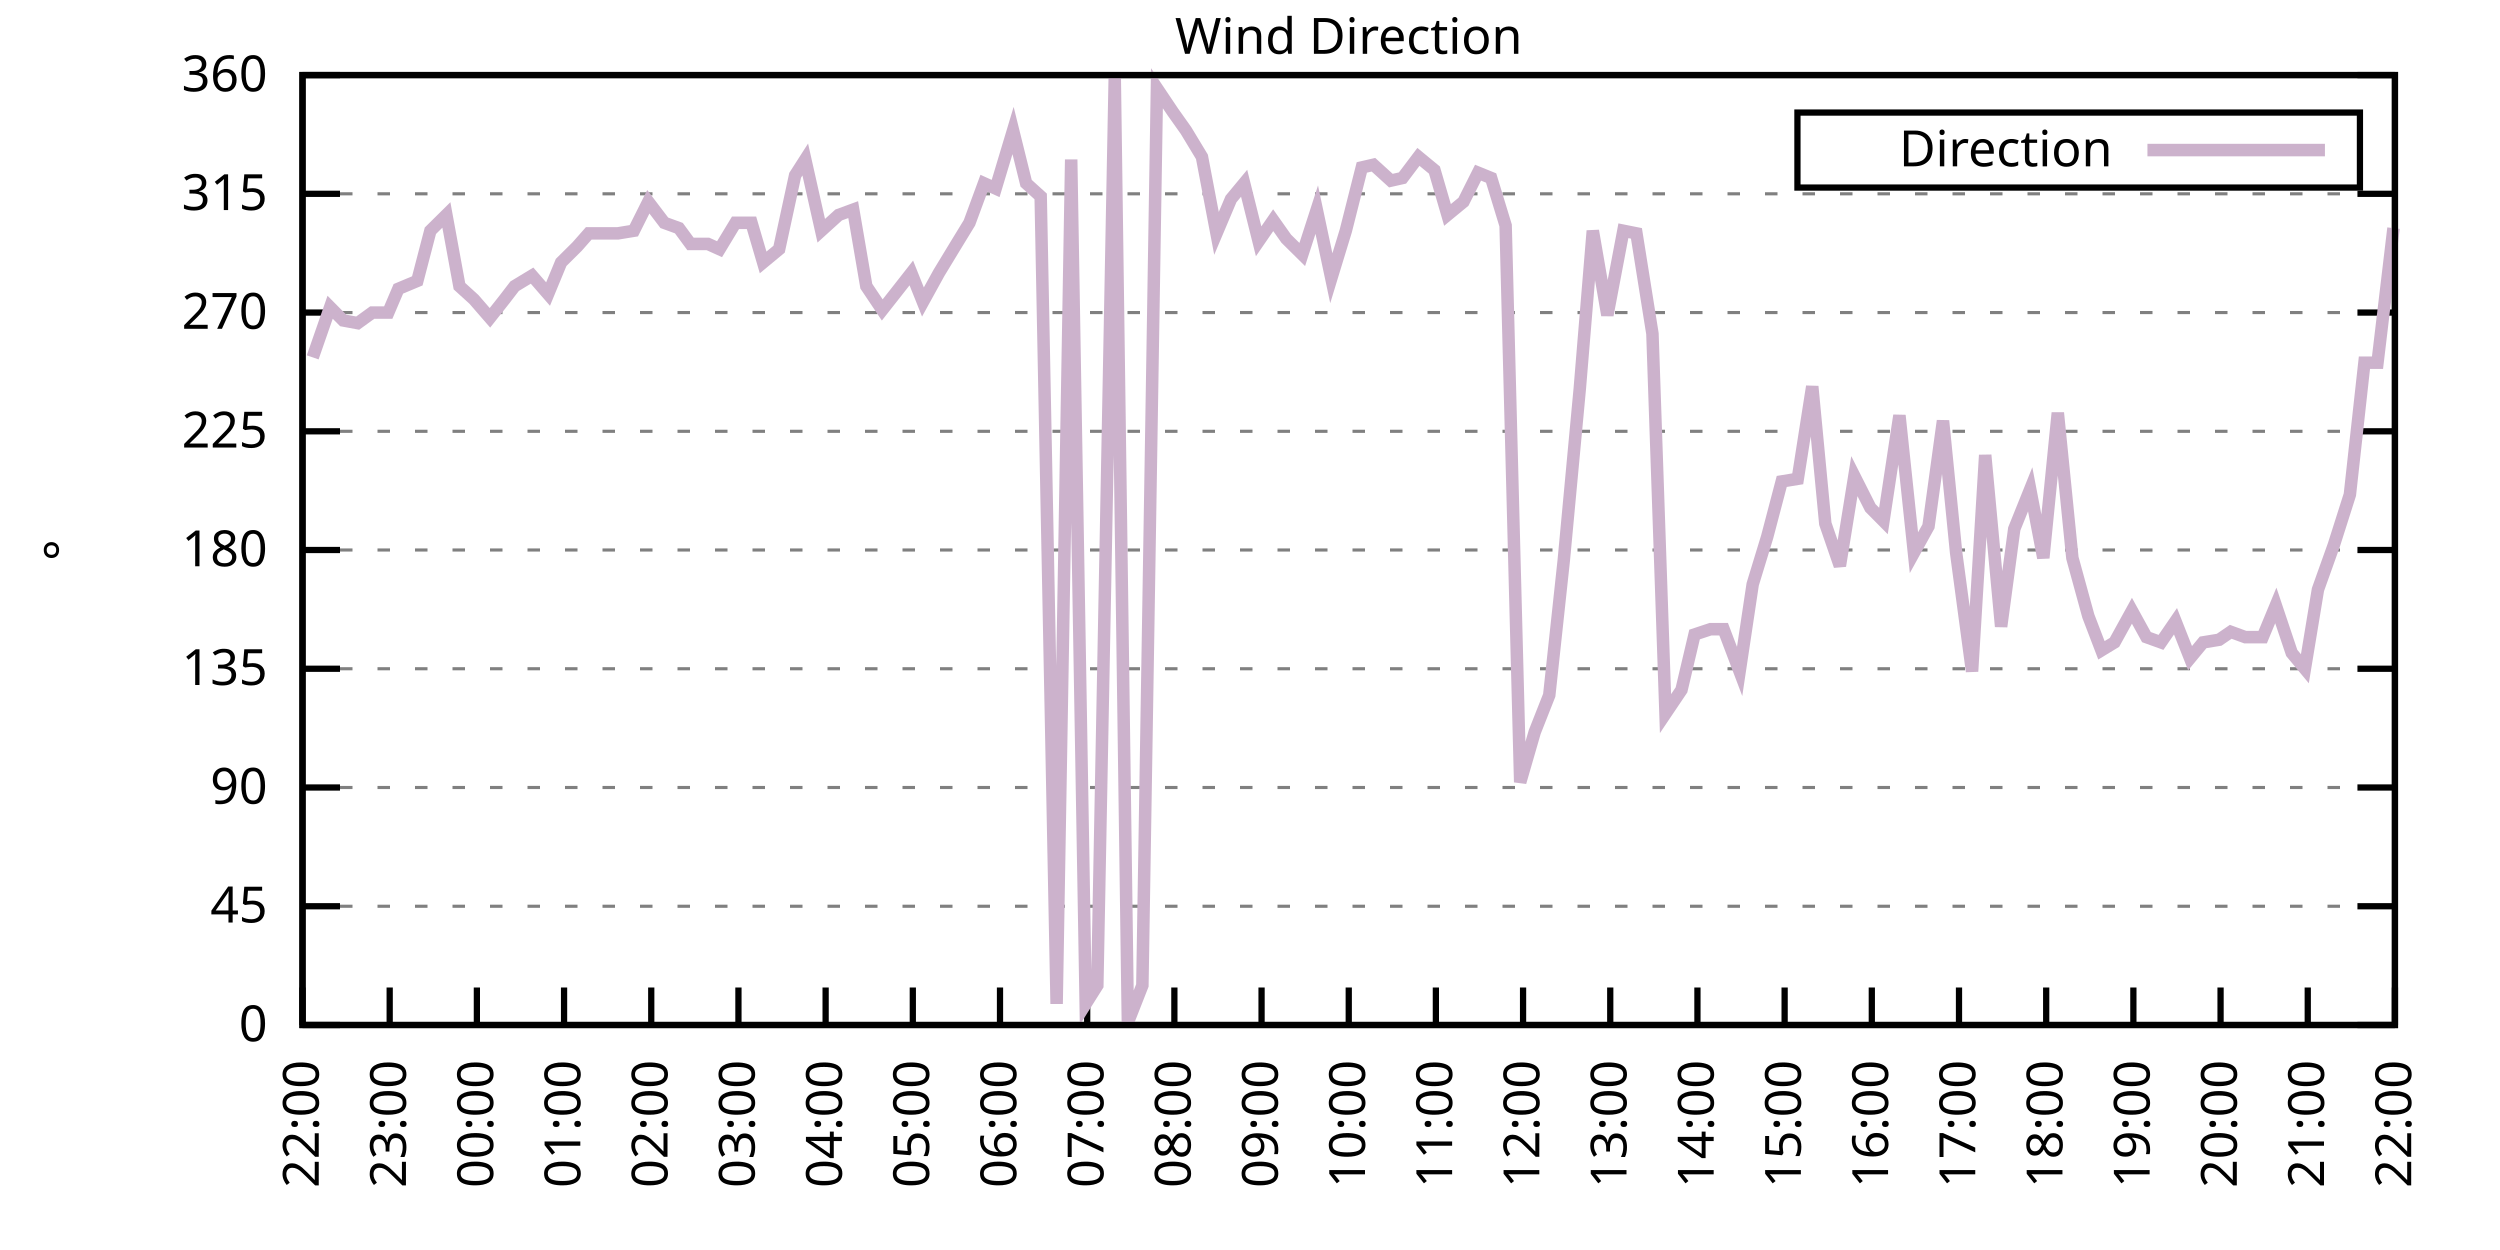
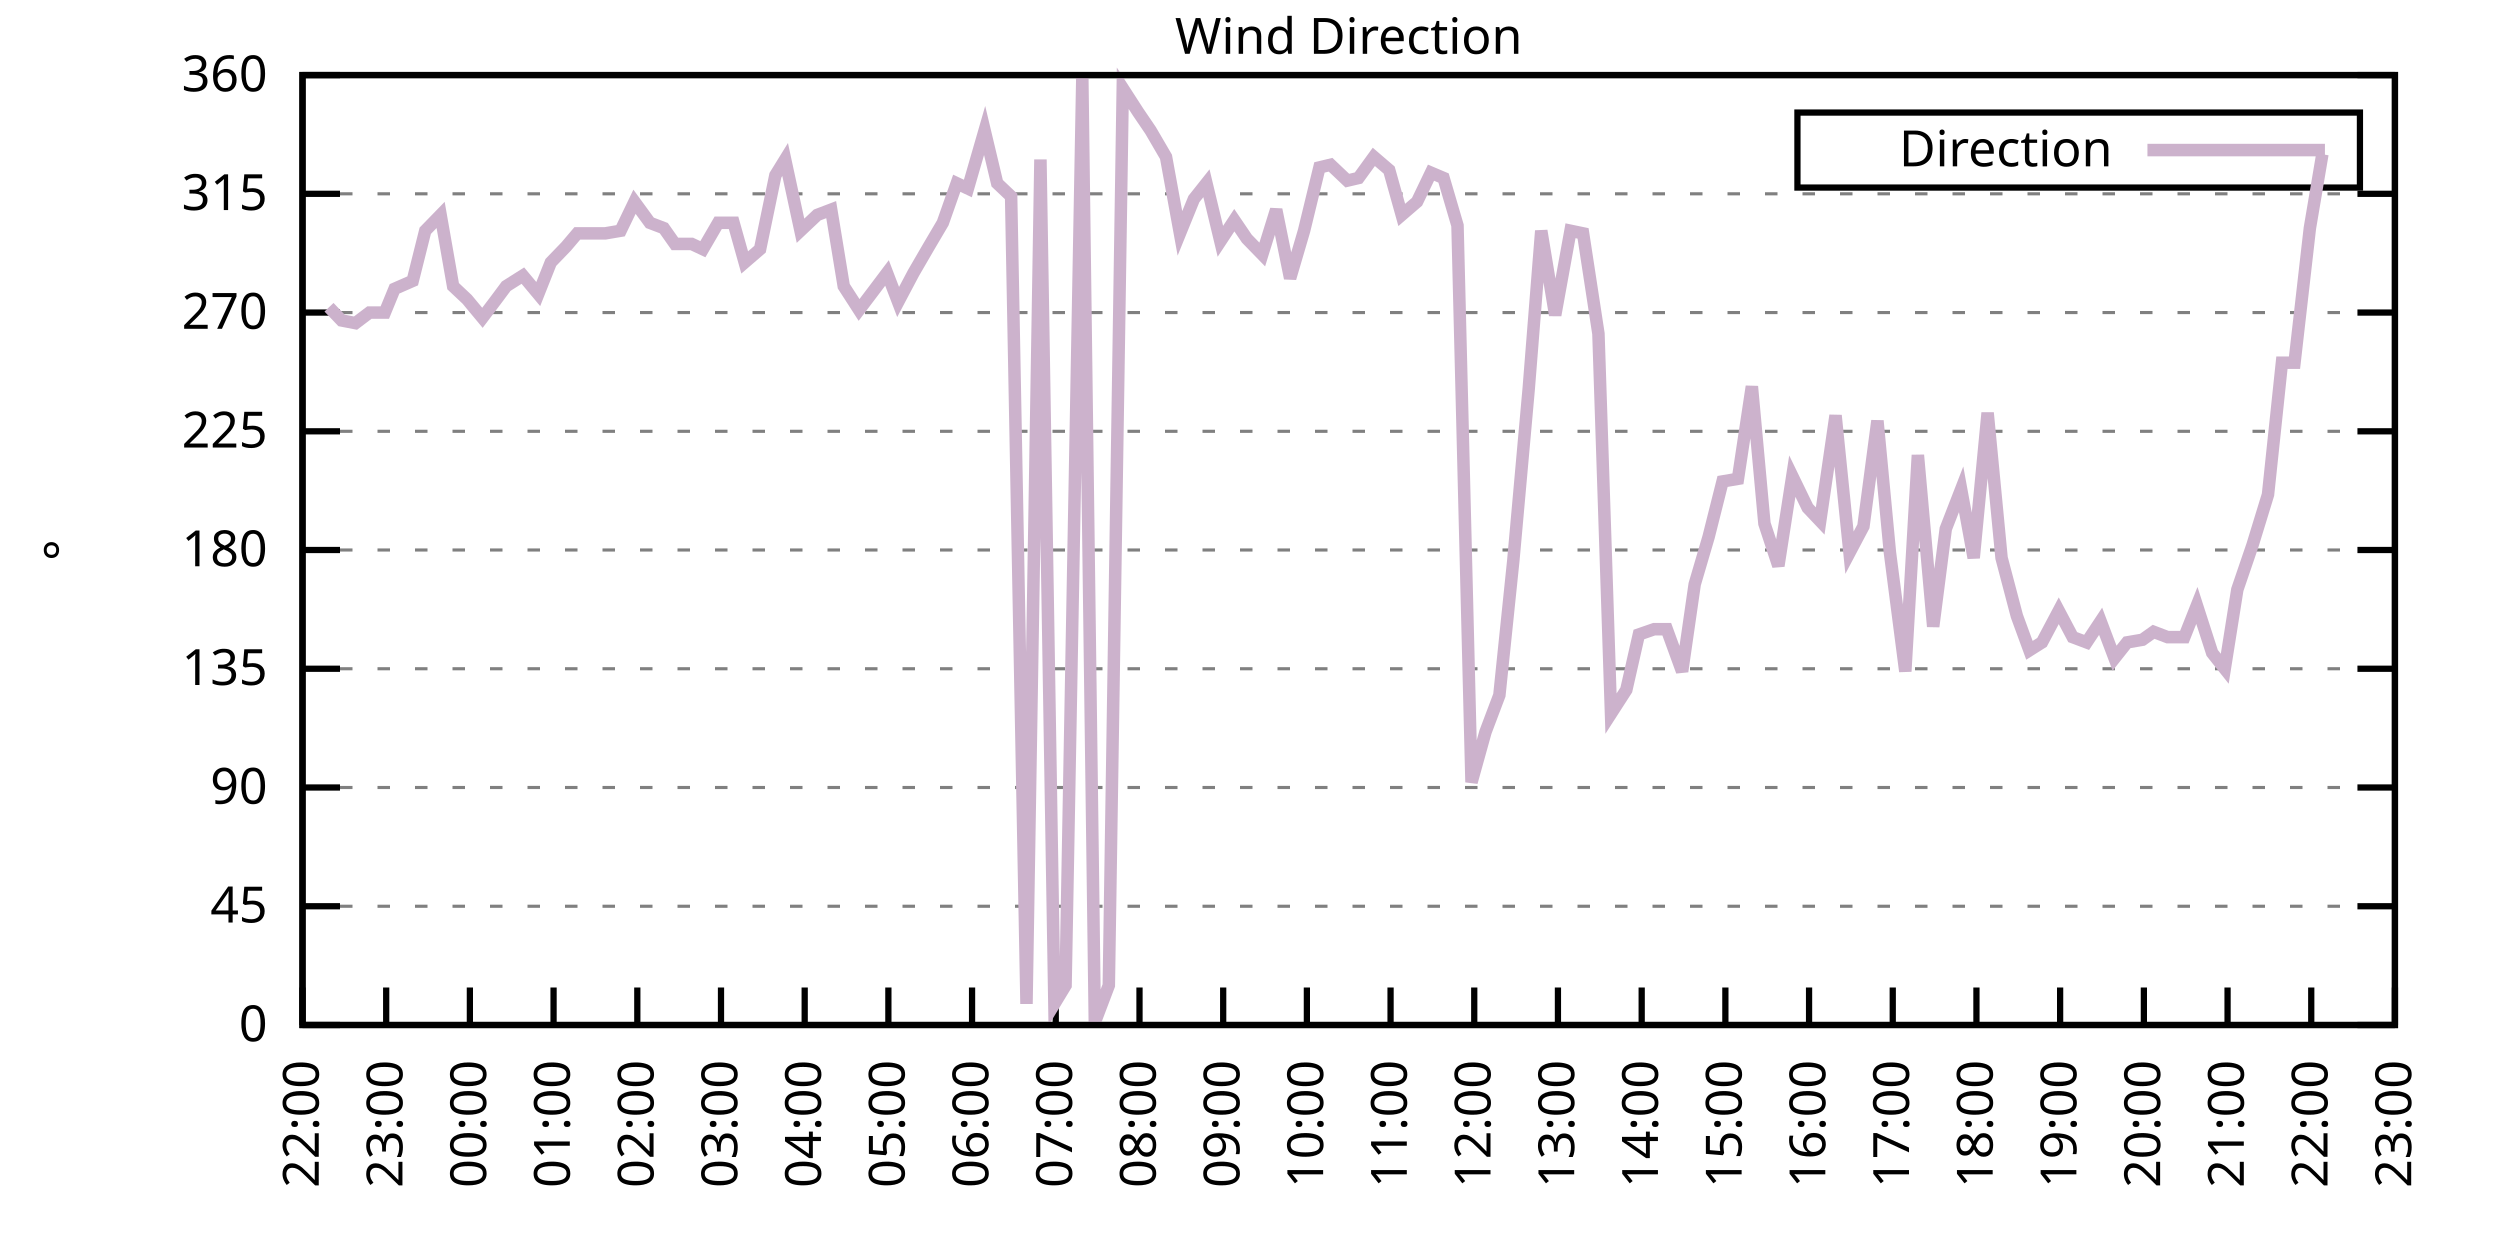
<svg xmlns="http://www.w3.org/2000/svg" xmlns:xlink="http://www.w3.org/1999/xlink" width="400" height="200" viewBox="0 0 400 200">
  <g id="gnuplot_canvas">
    <rect x="0" y="0" width="400" height="200" fill="none" />
    <defs>
      <circle id="gpDot" r="0.5" stroke-width="0.5" stroke="currentColor" />
      <path id="gpPt0" stroke-width="0.333" stroke="currentColor" d="M-1,0 h2 M0,-1 v2" />
      <path id="gpPt1" stroke-width="0.333" stroke="currentColor" d="M-1,-1 L1,1 M1,-1 L-1,1" />
      <path id="gpPt2" stroke-width="0.333" stroke="currentColor" d="M-1,0 L1,0 M0,-1 L0,1 M-1,-1 L1,1 M-1,1 L1,-1" />
      <rect id="gpPt3" stroke-width="0.333" stroke="currentColor" x="-1" y="-1" width="2" height="2" />
      <rect id="gpPt4" stroke-width="0.333" stroke="currentColor" fill="currentColor" x="-1" y="-1" width="2" height="2" />
      <circle id="gpPt5" stroke-width="0.333" stroke="currentColor" cx="0" cy="0" r="1" />
      <use xlink:href="#gpPt5" id="gpPt6" fill="currentColor" stroke="none" />
      <path id="gpPt7" stroke-width="0.333" stroke="currentColor" d="M0,-1.33 L-1.33,0.67 L1.33,0.67 z" />
      <use xlink:href="#gpPt7" id="gpPt8" fill="currentColor" stroke="none" />
      <use xlink:href="#gpPt7" id="gpPt9" stroke="currentColor" transform="rotate(180)" />
      <use xlink:href="#gpPt9" id="gpPt10" fill="currentColor" stroke="none" />
      <use xlink:href="#gpPt3" id="gpPt11" stroke="currentColor" transform="rotate(45)" />
      <use xlink:href="#gpPt11" id="gpPt12" fill="currentColor" stroke="none" />
      <path id="gpPt13" stroke-width="0.333" stroke="currentColor" d="M0,1.330 L1.265,0.411 L0.782,-1.067 L-0.782,-1.076 L-1.265,0.411 z" />
      <use xlink:href="#gpPt13" id="gpPt14" fill="currentColor" stroke="none" />
      <filter id="textbox" filterUnits="objectBoundingBox" x="0" y="0" height="1" width="1">
        <feFlood flood-color="white" flood-opacity="1" result="bgnd" />
        <feComposite in="SourceGraphic" in2="bgnd" operator="atop" />
      </filter>
      <filter id="greybox" filterUnits="objectBoundingBox" x="0" y="0" height="1" width="1">
        <feFlood flood-color="lightgrey" flood-opacity="1" result="grey" />
        <feComposite in="SourceGraphic" in2="grey" operator="atop" />
      </filter>
    </defs>
    <g fill="none" color="white" stroke="currentColor" stroke-width="1.00" stroke-linecap="butt" stroke-linejoin="miter">
</g>
    <g fill="none" color="black" stroke="currentColor" stroke-width="1.00" stroke-linecap="butt" stroke-linejoin="miter">
      <g stroke="none" shape-rendering="crispEdges">
        <polygon fill="rgb(255, 255, 255)" points="48.40,164.00 383.18,164.00 383.18,12.02 48.40,12.02 " />
      </g>
    </g>
    <g fill="none" color="black" stroke="currentColor" stroke-width="1.00" stroke-linecap="butt" stroke-linejoin="miter">
</g>
    <g fill="none" color="black" stroke="black" stroke-width="0.50" stroke-linecap="butt" stroke-linejoin="miter">
</g>
    <g fill="none" color="gray" stroke="currentColor" stroke-width="0.50" stroke-linecap="butt" stroke-linejoin="miter">
      <path stroke="gray" stroke-dasharray="2,4" class="gridline" d="M48.40,164.00 L383.19,164.00  " />
    </g>
    <g fill="none" color="gray" stroke="gray" stroke-width="1.00" stroke-linecap="butt" stroke-linejoin="miter">
</g>
    <g fill="none" color="black" stroke="currentColor" stroke-width="1.00" stroke-linecap="butt" stroke-linejoin="miter">
      <path stroke="black" d="M48.40,164.00 L54.40,164.00 M383.19,164.00 L377.19,164.00  " />
      <g transform="translate(42.80,166.60)" stroke="none" fill="black" font-family="Sans" font-size="8.00" text-anchor="end">
        <text>
          <tspan font-family="Sans"> 0</tspan>
        </text>
      </g>
    </g>
    <g fill="none" color="black" stroke="currentColor" stroke-width="1.00" stroke-linecap="butt" stroke-linejoin="miter">
</g>
    <g fill="none" color="black" stroke="black" stroke-width="0.50" stroke-linecap="butt" stroke-linejoin="miter">
</g>
    <g fill="none" color="gray" stroke="currentColor" stroke-width="0.50" stroke-linecap="butt" stroke-linejoin="miter">
      <path stroke="gray" stroke-dasharray="2,4" class="gridline" d="M48.40,145.00 L383.19,145.00  " />
    </g>
    <g fill="none" color="gray" stroke="gray" stroke-width="1.00" stroke-linecap="butt" stroke-linejoin="miter">
</g>
    <g fill="none" color="black" stroke="currentColor" stroke-width="1.00" stroke-linecap="butt" stroke-linejoin="miter">
      <path stroke="black" d="M48.40,145.00 L54.40,145.00 M383.19,145.00 L377.19,145.00  " />
      <g transform="translate(42.80,147.60)" stroke="none" fill="black" font-family="Sans" font-size="8.00" text-anchor="end">
        <text>
          <tspan font-family="Sans"> 45</tspan>
        </text>
      </g>
    </g>
    <g fill="none" color="black" stroke="currentColor" stroke-width="1.00" stroke-linecap="butt" stroke-linejoin="miter">
</g>
    <g fill="none" color="black" stroke="black" stroke-width="0.50" stroke-linecap="butt" stroke-linejoin="miter">
</g>
    <g fill="none" color="gray" stroke="currentColor" stroke-width="0.50" stroke-linecap="butt" stroke-linejoin="miter">
      <path stroke="gray" stroke-dasharray="2,4" class="gridline" d="M48.40,126.00 L383.19,126.00  " />
    </g>
    <g fill="none" color="gray" stroke="gray" stroke-width="1.00" stroke-linecap="butt" stroke-linejoin="miter">
</g>
    <g fill="none" color="black" stroke="currentColor" stroke-width="1.00" stroke-linecap="butt" stroke-linejoin="miter">
      <path stroke="black" d="M48.40,126.00 L54.40,126.00 M383.19,126.00 L377.19,126.00  " />
      <g transform="translate(42.80,128.60)" stroke="none" fill="black" font-family="Sans" font-size="8.00" text-anchor="end">
        <text>
          <tspan font-family="Sans"> 90</tspan>
        </text>
      </g>
    </g>
    <g fill="none" color="black" stroke="currentColor" stroke-width="1.00" stroke-linecap="butt" stroke-linejoin="miter">
</g>
    <g fill="none" color="black" stroke="black" stroke-width="0.50" stroke-linecap="butt" stroke-linejoin="miter">
</g>
    <g fill="none" color="gray" stroke="currentColor" stroke-width="0.50" stroke-linecap="butt" stroke-linejoin="miter">
      <path stroke="gray" stroke-dasharray="2,4" class="gridline" d="M48.40,107.00 L383.19,107.00  " />
    </g>
    <g fill="none" color="gray" stroke="gray" stroke-width="1.00" stroke-linecap="butt" stroke-linejoin="miter">
</g>
    <g fill="none" color="black" stroke="currentColor" stroke-width="1.00" stroke-linecap="butt" stroke-linejoin="miter">
      <path stroke="black" d="M48.40,107.00 L54.40,107.00 M383.19,107.00 L377.19,107.00  " />
      <g transform="translate(42.80,109.60)" stroke="none" fill="black" font-family="Sans" font-size="8.00" text-anchor="end">
        <text>
          <tspan font-family="Sans"> 135</tspan>
        </text>
      </g>
    </g>
    <g fill="none" color="black" stroke="currentColor" stroke-width="1.00" stroke-linecap="butt" stroke-linejoin="miter">
</g>
    <g fill="none" color="black" stroke="black" stroke-width="0.50" stroke-linecap="butt" stroke-linejoin="miter">
</g>
    <g fill="none" color="gray" stroke="currentColor" stroke-width="0.50" stroke-linecap="butt" stroke-linejoin="miter">
      <path stroke="gray" stroke-dasharray="2,4" class="gridline" d="M48.40,88.00 L383.19,88.00  " />
    </g>
    <g fill="none" color="gray" stroke="gray" stroke-width="1.00" stroke-linecap="butt" stroke-linejoin="miter">
</g>
    <g fill="none" color="black" stroke="currentColor" stroke-width="1.00" stroke-linecap="butt" stroke-linejoin="miter">
      <path stroke="black" d="M48.40,88.00 L54.40,88.00 M383.19,88.00 L377.19,88.00  " />
      <g transform="translate(42.80,90.60)" stroke="none" fill="black" font-family="Sans" font-size="8.00" text-anchor="end">
        <text>
          <tspan font-family="Sans"> 180</tspan>
        </text>
      </g>
    </g>
    <g fill="none" color="black" stroke="currentColor" stroke-width="1.00" stroke-linecap="butt" stroke-linejoin="miter">
</g>
    <g fill="none" color="black" stroke="black" stroke-width="0.50" stroke-linecap="butt" stroke-linejoin="miter">
</g>
    <g fill="none" color="gray" stroke="currentColor" stroke-width="0.50" stroke-linecap="butt" stroke-linejoin="miter">
      <path stroke="gray" stroke-dasharray="2,4" class="gridline" d="M48.40,69.01 L383.19,69.01  " />
    </g>
    <g fill="none" color="gray" stroke="gray" stroke-width="1.00" stroke-linecap="butt" stroke-linejoin="miter">
</g>
    <g fill="none" color="black" stroke="currentColor" stroke-width="1.00" stroke-linecap="butt" stroke-linejoin="miter">
      <path stroke="black" d="M48.40,69.01 L54.40,69.01 M383.19,69.01 L377.19,69.01  " />
      <g transform="translate(42.80,71.61)" stroke="none" fill="black" font-family="Sans" font-size="8.00" text-anchor="end">
        <text>
          <tspan font-family="Sans"> 225</tspan>
        </text>
      </g>
    </g>
    <g fill="none" color="black" stroke="currentColor" stroke-width="1.00" stroke-linecap="butt" stroke-linejoin="miter">
</g>
    <g fill="none" color="black" stroke="black" stroke-width="0.50" stroke-linecap="butt" stroke-linejoin="miter">
</g>
    <g fill="none" color="gray" stroke="currentColor" stroke-width="0.50" stroke-linecap="butt" stroke-linejoin="miter">
      <path stroke="gray" stroke-dasharray="2,4" class="gridline" d="M48.40,50.01 L383.19,50.01  " />
    </g>
    <g fill="none" color="gray" stroke="gray" stroke-width="1.00" stroke-linecap="butt" stroke-linejoin="miter">
</g>
    <g fill="none" color="black" stroke="currentColor" stroke-width="1.00" stroke-linecap="butt" stroke-linejoin="miter">
      <path stroke="black" d="M48.40,50.01 L54.40,50.01 M383.19,50.01 L377.19,50.01  " />
      <g transform="translate(42.80,52.61)" stroke="none" fill="black" font-family="Sans" font-size="8.00" text-anchor="end">
        <text>
          <tspan font-family="Sans"> 270</tspan>
        </text>
      </g>
    </g>
    <g fill="none" color="black" stroke="currentColor" stroke-width="1.00" stroke-linecap="butt" stroke-linejoin="miter">
</g>
    <g fill="none" color="black" stroke="black" stroke-width="0.50" stroke-linecap="butt" stroke-linejoin="miter">
</g>
    <g fill="none" color="gray" stroke="currentColor" stroke-width="0.50" stroke-linecap="butt" stroke-linejoin="miter">
      <path stroke="gray" stroke-dasharray="2,4" class="gridline" d="M48.40,31.01 L383.19,31.01  " />
    </g>
    <g fill="none" color="gray" stroke="gray" stroke-width="1.00" stroke-linecap="butt" stroke-linejoin="miter">
</g>
    <g fill="none" color="black" stroke="currentColor" stroke-width="1.00" stroke-linecap="butt" stroke-linejoin="miter">
      <path stroke="black" d="M48.40,31.01 L54.40,31.01 M383.19,31.01 L377.19,31.01  " />
      <g transform="translate(42.80,33.61)" stroke="none" fill="black" font-family="Sans" font-size="8.00" text-anchor="end">
        <text>
          <tspan font-family="Sans"> 315</tspan>
        </text>
      </g>
    </g>
    <g fill="none" color="black" stroke="currentColor" stroke-width="1.00" stroke-linecap="butt" stroke-linejoin="miter">
</g>
    <g fill="none" color="black" stroke="black" stroke-width="0.50" stroke-linecap="butt" stroke-linejoin="miter">
</g>
    <g fill="none" color="gray" stroke="currentColor" stroke-width="0.50" stroke-linecap="butt" stroke-linejoin="miter">
      <path stroke="gray" stroke-dasharray="2,4" class="gridline" d="M48.40,12.01 L383.19,12.01  " />
    </g>
    <g fill="none" color="gray" stroke="gray" stroke-width="1.00" stroke-linecap="butt" stroke-linejoin="miter">
</g>
    <g fill="none" color="black" stroke="currentColor" stroke-width="1.00" stroke-linecap="butt" stroke-linejoin="miter">
      <path stroke="black" d="M48.40,12.01 L54.40,12.01 M383.19,12.01 L377.19,12.01  " />
      <g transform="translate(42.80,14.61)" stroke="none" fill="black" font-family="Sans" font-size="8.00" text-anchor="end">
        <text>
          <tspan font-family="Sans"> 360</tspan>
        </text>
      </g>
    </g>
    <g fill="none" color="black" stroke="currentColor" stroke-width="1.00" stroke-linecap="butt" stroke-linejoin="miter">
      <path stroke="black" d="M48.40,164.00 L48.40,158.00  " />
      <g transform="translate(51.00,169.60) rotate(270.00)" stroke="none" fill="black" font-family="Sans" font-size="8.00" text-anchor="end">
        <text>
          <tspan font-family="Sans">22:00</tspan>
        </text>
      </g>
    </g>
    <g fill="none" color="black" stroke="currentColor" stroke-width="1.00" stroke-linecap="butt" stroke-linejoin="miter">
-       <path stroke="black" d="M62.35,164.00 L62.35,158.00  " />
-       <g transform="translate(64.95,169.60) rotate(270.00)" stroke="none" fill="black" font-family="Sans" font-size="8.00" text-anchor="end">
+       <path stroke="black" d="M61.79,164.00 L61.79,158.00  " />
+       <g transform="translate(64.39,169.60) rotate(270.00)" stroke="none" fill="black" font-family="Sans" font-size="8.00" text-anchor="end">
        <text>
          <tspan font-family="Sans">23:00</tspan>
        </text>
      </g>
    </g>
    <g fill="none" color="black" stroke="currentColor" stroke-width="1.00" stroke-linecap="butt" stroke-linejoin="miter">
-       <path stroke="black" d="M76.30,164.00 L76.30,158.00  " />
-       <g transform="translate(78.90,169.60) rotate(270.00)" stroke="none" fill="black" font-family="Sans" font-size="8.00" text-anchor="end">
+       <path stroke="black" d="M75.18,164.00 L75.18,158.00  " />
+       <g transform="translate(77.78,169.60) rotate(270.00)" stroke="none" fill="black" font-family="Sans" font-size="8.00" text-anchor="end">
        <text>
          <tspan font-family="Sans">00:00</tspan>
        </text>
      </g>
    </g>
    <g fill="none" color="black" stroke="currentColor" stroke-width="1.00" stroke-linecap="butt" stroke-linejoin="miter">
-       <path stroke="black" d="M90.25,164.00 L90.25,158.00  " />
-       <g transform="translate(92.85,169.60) rotate(270.00)" stroke="none" fill="black" font-family="Sans" font-size="8.00" text-anchor="end">
+       <path stroke="black" d="M88.57,164.00 L88.57,158.00  " />
+       <g transform="translate(91.17,169.60) rotate(270.00)" stroke="none" fill="black" font-family="Sans" font-size="8.00" text-anchor="end">
        <text>
          <tspan font-family="Sans">01:00</tspan>
        </text>
      </g>
    </g>
    <g fill="none" color="black" stroke="currentColor" stroke-width="1.00" stroke-linecap="butt" stroke-linejoin="miter">
-       <path stroke="black" d="M104.20,164.00 L104.20,158.00  " />
-       <g transform="translate(106.80,169.60) rotate(270.00)" stroke="none" fill="black" font-family="Sans" font-size="8.00" text-anchor="end">
+       <path stroke="black" d="M101.97,164.00 L101.97,158.00  " />
+       <g transform="translate(104.57,169.60) rotate(270.00)" stroke="none" fill="black" font-family="Sans" font-size="8.00" text-anchor="end">
        <text>
          <tspan font-family="Sans">02:00</tspan>
        </text>
      </g>
    </g>
    <g fill="none" color="black" stroke="currentColor" stroke-width="1.00" stroke-linecap="butt" stroke-linejoin="miter">
-       <path stroke="black" d="M118.15,164.00 L118.15,158.00  " />
-       <g transform="translate(120.75,169.60) rotate(270.00)" stroke="none" fill="black" font-family="Sans" font-size="8.00" text-anchor="end">
+       <path stroke="black" d="M115.36,164.00 L115.36,158.00  " />
+       <g transform="translate(117.96,169.60) rotate(270.00)" stroke="none" fill="black" font-family="Sans" font-size="8.00" text-anchor="end">
        <text>
          <tspan font-family="Sans">03:00</tspan>
        </text>
      </g>
    </g>
    <g fill="none" color="black" stroke="currentColor" stroke-width="1.00" stroke-linecap="butt" stroke-linejoin="miter">
-       <path stroke="black" d="M132.10,164.00 L132.10,158.00  " />
-       <g transform="translate(134.70,169.60) rotate(270.00)" stroke="none" fill="black" font-family="Sans" font-size="8.00" text-anchor="end">
+       <path stroke="black" d="M128.75,164.00 L128.75,158.00  " />
+       <g transform="translate(131.35,169.60) rotate(270.00)" stroke="none" fill="black" font-family="Sans" font-size="8.00" text-anchor="end">
        <text>
          <tspan font-family="Sans">04:00</tspan>
        </text>
      </g>
    </g>
    <g fill="none" color="black" stroke="currentColor" stroke-width="1.00" stroke-linecap="butt" stroke-linejoin="miter">
-       <path stroke="black" d="M146.05,164.00 L146.05,158.00  " />
-       <g transform="translate(148.65,169.60) rotate(270.00)" stroke="none" fill="black" font-family="Sans" font-size="8.00" text-anchor="end">
+       <path stroke="black" d="M142.14,164.00 L142.14,158.00  " />
+       <g transform="translate(144.74,169.60) rotate(270.00)" stroke="none" fill="black" font-family="Sans" font-size="8.00" text-anchor="end">
        <text>
          <tspan font-family="Sans">05:00</tspan>
        </text>
      </g>
    </g>
    <g fill="none" color="black" stroke="currentColor" stroke-width="1.00" stroke-linecap="butt" stroke-linejoin="miter">
-       <path stroke="black" d="M160.00,164.00 L160.00,158.00  " />
-       <g transform="translate(162.60,169.60) rotate(270.00)" stroke="none" fill="black" font-family="Sans" font-size="8.00" text-anchor="end">
+       <path stroke="black" d="M155.53,164.00 L155.53,158.00  " />
+       <g transform="translate(158.13,169.60) rotate(270.00)" stroke="none" fill="black" font-family="Sans" font-size="8.00" text-anchor="end">
        <text>
          <tspan font-family="Sans">06:00</tspan>
        </text>
      </g>
    </g>
    <g fill="none" color="black" stroke="currentColor" stroke-width="1.00" stroke-linecap="butt" stroke-linejoin="miter">
-       <path stroke="black" d="M173.95,164.00 L173.95,158.00  " />
-       <g transform="translate(176.55,169.60) rotate(270.00)" stroke="none" fill="black" font-family="Sans" font-size="8.00" text-anchor="end">
+       <path stroke="black" d="M168.92,164.00 L168.92,158.00  " />
+       <g transform="translate(171.52,169.60) rotate(270.00)" stroke="none" fill="black" font-family="Sans" font-size="8.00" text-anchor="end">
        <text>
          <tspan font-family="Sans">07:00</tspan>
        </text>
      </g>
    </g>
    <g fill="none" color="black" stroke="currentColor" stroke-width="1.00" stroke-linecap="butt" stroke-linejoin="miter">
-       <path stroke="black" d="M187.90,164.00 L187.90,158.00  " />
-       <g transform="translate(190.50,169.60) rotate(270.00)" stroke="none" fill="black" font-family="Sans" font-size="8.00" text-anchor="end">
+       <path stroke="black" d="M182.32,164.00 L182.32,158.00  " />
+       <g transform="translate(184.92,169.60) rotate(270.00)" stroke="none" fill="black" font-family="Sans" font-size="8.00" text-anchor="end">
        <text>
          <tspan font-family="Sans">08:00</tspan>
        </text>
      </g>
    </g>
    <g fill="none" color="black" stroke="currentColor" stroke-width="1.00" stroke-linecap="butt" stroke-linejoin="miter">
-       <path stroke="black" d="M201.85,164.00 L201.85,158.00  " />
-       <g transform="translate(204.45,169.60) rotate(270.00)" stroke="none" fill="black" font-family="Sans" font-size="8.00" text-anchor="end">
+       <path stroke="black" d="M195.71,164.00 L195.71,158.00  " />
+       <g transform="translate(198.31,169.60) rotate(270.00)" stroke="none" fill="black" font-family="Sans" font-size="8.00" text-anchor="end">
        <text>
          <tspan font-family="Sans">09:00</tspan>
        </text>
      </g>
    </g>
    <g fill="none" color="black" stroke="currentColor" stroke-width="1.00" stroke-linecap="butt" stroke-linejoin="miter">
-       <path stroke="black" d="M215.80,164.00 L215.80,158.00  " />
-       <g transform="translate(218.40,169.60) rotate(270.00)" stroke="none" fill="black" font-family="Sans" font-size="8.00" text-anchor="end">
+       <path stroke="black" d="M209.10,164.00 L209.10,158.00  " />
+       <g transform="translate(211.70,169.60) rotate(270.00)" stroke="none" fill="black" font-family="Sans" font-size="8.00" text-anchor="end">
        <text>
          <tspan font-family="Sans">10:00</tspan>
        </text>
      </g>
    </g>
    <g fill="none" color="black" stroke="currentColor" stroke-width="1.00" stroke-linecap="butt" stroke-linejoin="miter">
-       <path stroke="black" d="M229.74,164.00 L229.74,158.00  " />
-       <g transform="translate(232.34,169.60) rotate(270.00)" stroke="none" fill="black" font-family="Sans" font-size="8.00" text-anchor="end">
+       <path stroke="black" d="M222.49,164.00 L222.49,158.00  " />
+       <g transform="translate(225.09,169.60) rotate(270.00)" stroke="none" fill="black" font-family="Sans" font-size="8.00" text-anchor="end">
        <text>
          <tspan font-family="Sans">11:00</tspan>
        </text>
      </g>
    </g>
    <g fill="none" color="black" stroke="currentColor" stroke-width="1.00" stroke-linecap="butt" stroke-linejoin="miter">
-       <path stroke="black" d="M243.69,164.00 L243.69,158.00  " />
-       <g transform="translate(246.29,169.60) rotate(270.00)" stroke="none" fill="black" font-family="Sans" font-size="8.00" text-anchor="end">
+       <path stroke="black" d="M235.88,164.00 L235.88,158.00  " />
+       <g transform="translate(238.48,169.60) rotate(270.00)" stroke="none" fill="black" font-family="Sans" font-size="8.00" text-anchor="end">
        <text>
          <tspan font-family="Sans">12:00</tspan>
        </text>
      </g>
    </g>
    <g fill="none" color="black" stroke="currentColor" stroke-width="1.00" stroke-linecap="butt" stroke-linejoin="miter">
-       <path stroke="black" d="M257.64,164.00 L257.64,158.00  " />
-       <g transform="translate(260.24,169.60) rotate(270.00)" stroke="none" fill="black" font-family="Sans" font-size="8.00" text-anchor="end">
+       <path stroke="black" d="M249.27,164.00 L249.27,158.00  " />
+       <g transform="translate(251.87,169.60) rotate(270.00)" stroke="none" fill="black" font-family="Sans" font-size="8.00" text-anchor="end">
        <text>
          <tspan font-family="Sans">13:00</tspan>
        </text>
      </g>
    </g>
    <g fill="none" color="black" stroke="currentColor" stroke-width="1.00" stroke-linecap="butt" stroke-linejoin="miter">
-       <path stroke="black" d="M271.59,164.00 L271.59,158.00  " />
-       <g transform="translate(274.19,169.60) rotate(270.00)" stroke="none" fill="black" font-family="Sans" font-size="8.00" text-anchor="end">
+       <path stroke="black" d="M262.67,164.00 L262.67,158.00  " />
+       <g transform="translate(265.27,169.60) rotate(270.00)" stroke="none" fill="black" font-family="Sans" font-size="8.00" text-anchor="end">
        <text>
          <tspan font-family="Sans">14:00</tspan>
        </text>
      </g>
    </g>
    <g fill="none" color="black" stroke="currentColor" stroke-width="1.00" stroke-linecap="butt" stroke-linejoin="miter">
-       <path stroke="black" d="M285.54,164.00 L285.54,158.00  " />
-       <g transform="translate(288.14,169.60) rotate(270.00)" stroke="none" fill="black" font-family="Sans" font-size="8.00" text-anchor="end">
+       <path stroke="black" d="M276.06,164.00 L276.06,158.00  " />
+       <g transform="translate(278.66,169.60) rotate(270.00)" stroke="none" fill="black" font-family="Sans" font-size="8.00" text-anchor="end">
        <text>
          <tspan font-family="Sans">15:00</tspan>
        </text>
      </g>
    </g>
    <g fill="none" color="black" stroke="currentColor" stroke-width="1.00" stroke-linecap="butt" stroke-linejoin="miter">
-       <path stroke="black" d="M299.49,164.00 L299.49,158.00  " />
-       <g transform="translate(302.09,169.60) rotate(270.00)" stroke="none" fill="black" font-family="Sans" font-size="8.00" text-anchor="end">
+       <path stroke="black" d="M289.45,164.00 L289.45,158.00  " />
+       <g transform="translate(292.05,169.60) rotate(270.00)" stroke="none" fill="black" font-family="Sans" font-size="8.00" text-anchor="end">
        <text>
          <tspan font-family="Sans">16:00</tspan>
        </text>
      </g>
    </g>
    <g fill="none" color="black" stroke="currentColor" stroke-width="1.00" stroke-linecap="butt" stroke-linejoin="miter">
-       <path stroke="black" d="M313.44,164.00 L313.44,158.00  " />
-       <g transform="translate(316.04,169.60) rotate(270.00)" stroke="none" fill="black" font-family="Sans" font-size="8.00" text-anchor="end">
+       <path stroke="black" d="M302.84,164.00 L302.84,158.00  " />
+       <g transform="translate(305.44,169.60) rotate(270.00)" stroke="none" fill="black" font-family="Sans" font-size="8.00" text-anchor="end">
        <text>
          <tspan font-family="Sans">17:00</tspan>
        </text>
      </g>
    </g>
    <g fill="none" color="black" stroke="currentColor" stroke-width="1.00" stroke-linecap="butt" stroke-linejoin="miter">
-       <path stroke="black" d="M327.39,164.00 L327.39,158.00  " />
-       <g transform="translate(329.99,169.60) rotate(270.00)" stroke="none" fill="black" font-family="Sans" font-size="8.00" text-anchor="end">
+       <path stroke="black" d="M316.23,164.00 L316.23,158.00  " />
+       <g transform="translate(318.83,169.60) rotate(270.00)" stroke="none" fill="black" font-family="Sans" font-size="8.00" text-anchor="end">
        <text>
          <tspan font-family="Sans">18:00</tspan>
        </text>
      </g>
    </g>
    <g fill="none" color="black" stroke="currentColor" stroke-width="1.00" stroke-linecap="butt" stroke-linejoin="miter">
-       <path stroke="black" d="M341.34,164.00 L341.34,158.00  " />
-       <g transform="translate(343.94,169.60) rotate(270.00)" stroke="none" fill="black" font-family="Sans" font-size="8.00" text-anchor="end">
+       <path stroke="black" d="M329.62,164.00 L329.62,158.00  " />
+       <g transform="translate(332.22,169.60) rotate(270.00)" stroke="none" fill="black" font-family="Sans" font-size="8.00" text-anchor="end">
        <text>
          <tspan font-family="Sans">19:00</tspan>
        </text>
      </g>
    </g>
    <g fill="none" color="black" stroke="currentColor" stroke-width="1.00" stroke-linecap="butt" stroke-linejoin="miter">
-       <path stroke="black" d="M355.29,164.00 L355.29,158.00  " />
-       <g transform="translate(357.89,169.60) rotate(270.00)" stroke="none" fill="black" font-family="Sans" font-size="8.00" text-anchor="end">
+       <path stroke="black" d="M343.02,164.00 L343.02,158.00  " />
+       <g transform="translate(345.62,169.60) rotate(270.00)" stroke="none" fill="black" font-family="Sans" font-size="8.00" text-anchor="end">
        <text>
          <tspan font-family="Sans">20:00</tspan>
        </text>
      </g>
    </g>
    <g fill="none" color="black" stroke="currentColor" stroke-width="1.00" stroke-linecap="butt" stroke-linejoin="miter">
-       <path stroke="black" d="M369.24,164.00 L369.24,158.00  " />
-       <g transform="translate(371.84,169.60) rotate(270.00)" stroke="none" fill="black" font-family="Sans" font-size="8.00" text-anchor="end">
+       <path stroke="black" d="M356.41,164.00 L356.41,158.00  " />
+       <g transform="translate(359.01,169.60) rotate(270.00)" stroke="none" fill="black" font-family="Sans" font-size="8.00" text-anchor="end">
        <text>
          <tspan font-family="Sans">21:00</tspan>
+         </text>
+       </g>
+     </g>
+     <g fill="none" color="black" stroke="currentColor" stroke-width="1.00" stroke-linecap="butt" stroke-linejoin="miter">
+       <path stroke="black" d="M369.80,164.00 L369.80,158.00  " />
+       <g transform="translate(372.40,169.60) rotate(270.00)" stroke="none" fill="black" font-family="Sans" font-size="8.00" text-anchor="end">
+         <text>
+           <tspan font-family="Sans">22:00</tspan>
        </text>
      </g>
    </g>
    <g fill="none" color="black" stroke="currentColor" stroke-width="1.00" stroke-linecap="butt" stroke-linejoin="miter">
      <path stroke="black" d="M383.19,164.00 L383.19,158.00  " />
      <g transform="translate(385.79,169.60) rotate(270.00)" stroke="none" fill="black" font-family="Sans" font-size="8.00" text-anchor="end">
        <text>
-           <tspan font-family="Sans">22:00</tspan>
+           <tspan font-family="Sans">23:00</tspan>
        </text>
      </g>
    </g>
    <g fill="none" color="black" stroke="currentColor" stroke-width="1.00" stroke-linecap="butt" stroke-linejoin="miter">
</g>
    <g fill="none" color="black" stroke="currentColor" stroke-width="1.00" stroke-linecap="butt" stroke-linejoin="miter">
      <path stroke="black" d="M48.40,12.01 L48.40,164.00 L383.19,164.00 L383.19,12.01 L48.40,12.01 Z  " />
    </g>
    <g fill="none" color="black" stroke="currentColor" stroke-width="1.00" stroke-linecap="butt" stroke-linejoin="miter">
</g>
    <g fill="none" color="black" stroke="currentColor" stroke-width="1.00" stroke-linecap="butt" stroke-linejoin="miter">
      <path stroke="black" d="M287.59,30.01 L287.59,18.01 L377.59,18.01 L377.59,30.01 L287.59,30.01 Z  " />
    </g>
    <g id="Wind_direction_plot_1">
      <g fill="none" color="white" stroke="black" stroke-width="2.00" stroke-linecap="butt" stroke-linejoin="miter">
</g>
      <g fill="none" color="black" stroke="currentColor" stroke-width="2.00" stroke-linecap="butt" stroke-linejoin="miter">
        <g transform="translate(337.99,26.61)" stroke="none" fill="black" font-family="Sans" font-size="8.00" text-anchor="end">
          <text>
            <tspan font-family="Sans">Direction</tspan>
          </text>
        </g>
      </g>
      <g fill="none" color="black" stroke="currentColor" stroke-width="2.00" stroke-linecap="butt" stroke-linejoin="miter">
-         <path stroke="rgb(204, 178, 204)" d="M343.59,24.01 L371.99,24.01 M50.03,57.18 L52.82,49.16 L54.91,51.27 L57.23,51.70 L59.56,50.01 L62.12,50.01   L63.74,46.21 L66.77,44.94 L68.86,36.92 L71.42,34.39 L73.51,45.79 L75.83,47.90 L78.39,50.85 L80.72,47.90   L82.34,45.79 L85.13,44.10 L87.69,47.05 L89.78,41.99 L92.34,39.45 L94.20,37.34 L96.99,37.34 L98.85,37.34   L101.41,36.92 L103.73,32.28 L106.29,35.65 L108.62,36.50 L110.48,39.03 L113.27,39.03 L115.13,39.87 L117.68,35.65   L120.24,35.65 L122.10,41.99 L124.66,39.87 L127.22,28.05 L128.84,25.52 L131.40,36.92 L134.19,34.39 L136.51,33.54   L138.61,45.79 L141.16,49.59 L143.49,46.63 L145.81,43.67 L147.67,48.32 L150.23,43.67 L152.79,39.45 L155.11,35.65   L157.44,29.32 L159.30,30.16 L162.09,20.88 L164.18,29.32 L166.51,31.43 L169.06,160.62 L171.39,25.52 L173.71,160.62   L175.57,157.67 L178.36,12.43 L180.46,163.58 L182.78,157.67 L185.11,14.12 L187.66,17.92 L189.76,20.88 L192.31,25.10   L194.64,37.34 L196.96,31.85 L199.06,29.32 L201.38,38.61 L203.71,35.23 L205.80,38.19 L208.36,40.72 L210.68,33.54   L213.01,44.52 L215.33,36.92 L217.89,26.79 L219.75,26.36 L222.54,28.90 L224.40,28.48 L226.95,25.10 L229.51,27.21   L231.60,34.39 L234.16,32.28 L236.49,27.63 L238.58,28.48 L240.90,36.08 L243.23,125.16 L245.55,117.14 L247.88,111.23   L250.20,89.69 L252.76,62.25 L254.85,36.92 L257.18,50.43 L259.74,36.92 L261.83,37.34 L264.39,53.39 L266.48,114.18   L269.04,110.38 L271.13,101.52 L273.69,100.67 L275.78,100.67 L278.34,107.43 L280.43,93.49 L282.75,85.89 L285.08,77.03   L287.64,76.61 L289.96,61.83 L292.05,83.78 L294.38,90.54 L296.70,76.18 L299.26,81.25 L301.35,83.36 L303.91,66.47   L306.23,88.43 L308.56,84.21 L310.88,67.32 L312.98,88.43 L315.53,107.43 L317.63,72.81 L320.18,100.25 L322.28,84.63   L324.83,78.29 L326.93,89.27 L329.25,66.05 L331.58,89.27 L334.13,98.56 L336.23,104.05 L338.32,102.78 L341.11,97.72   L343.43,101.94 L345.76,102.78 L348.08,99.40 L350.41,105.31 L352.50,102.78 L355.06,102.36 L356.92,101.09 L359.24,101.94   L362.03,101.94 L364.13,96.87 L366.68,104.47 L368.78,107.00 L370.87,94.34 L373.43,87.16 L375.98,79.14 L378.31,58.03   L380.40,58.03 L382.96,36.50  " />
+         <path stroke="rgb(204, 178, 204)" d="M343.59,24.01 L371.99,24.01 M52.64,49.16 L54.65,51.27 L56.88,51.70 L59.11,50.01 L61.57,50.01 L63.13,46.21   L66.03,44.94 L68.04,36.92 L70.50,34.39 L72.50,45.79 L74.74,47.90 L77.19,50.85 L79.42,47.90 L80.99,45.79   L83.66,44.10 L86.12,47.05 L88.13,41.99 L90.58,39.45 L92.37,37.34 L95.05,37.34 L96.83,37.34 L99.29,36.92   L101.52,32.28 L103.98,35.65 L106.21,36.50 L107.99,39.03 L110.67,39.03 L112.46,39.87 L114.91,35.65 L117.37,35.65   L119.15,41.99 L121.61,39.87 L124.06,28.05 L125.62,25.52 L128.08,36.92 L130.76,34.39 L132.99,33.54 L135.00,45.79   L137.45,49.59 L139.69,46.63 L141.92,43.67 L143.70,48.32 L146.16,43.67 L148.61,39.45 L150.85,35.65 L153.08,29.32   L154.86,30.16 L157.54,20.88 L159.55,29.32 L161.78,31.43 L164.24,160.62 L166.47,25.52 L168.70,160.62 L170.49,157.67   L173.17,12.43 L175.17,163.58 L177.41,157.67 L179.64,14.12 L182.09,17.92 L184.10,20.88 L186.56,25.10 L188.79,37.34   L191.02,31.85 L193.03,29.32 L195.26,38.61 L197.49,35.23 L199.50,38.19 L201.96,40.72 L204.19,33.54 L206.42,44.52   L208.65,36.92 L211.11,26.79 L212.89,26.36 L215.57,28.90 L217.36,28.48 L219.81,25.10 L222.27,27.21 L224.28,34.39   L226.73,32.28 L228.96,27.63 L230.97,28.48 L233.20,36.08 L235.44,125.16 L237.67,117.14 L239.90,111.23 L242.13,89.69   L244.59,62.25 L246.60,36.92 L248.83,50.43 L251.28,36.92 L253.29,37.34 L255.75,53.39 L257.76,114.18 L260.21,110.38   L262.22,101.52 L264.67,100.67 L266.68,100.67 L269.14,107.43 L271.15,93.49 L273.38,85.89 L275.61,77.03 L278.07,76.61   L280.30,61.83 L282.31,83.78 L284.54,90.54 L286.77,76.18 L289.23,81.25 L291.23,83.36 L293.69,66.47 L295.92,88.43   L298.15,84.21 L300.39,67.32 L302.39,88.43 L304.85,107.43 L306.86,72.81 L309.31,100.25 L311.32,84.63 L313.78,78.29   L315.79,89.27 L318.02,66.05 L320.25,89.27 L322.70,98.56 L324.71,104.05 L326.72,102.78 L329.40,97.72 L331.63,101.94   L333.86,102.78 L336.10,99.40 L338.33,105.31 L340.34,102.78 L342.79,102.36 L344.58,101.09 L346.81,101.94 L349.49,101.94   L351.50,96.87 L353.95,104.47 L355.96,107.00 L357.97,94.34 L360.42,87.16 L362.88,79.14 L365.11,58.03 L367.12,58.03   L369.58,36.50 L371.58,24.68  " />
      </g>
    </g>
    <g fill="none" color="black" stroke="currentColor" stroke-width="2.00" stroke-linecap="butt" stroke-linejoin="miter">
</g>
    <g fill="none" color="black" stroke="black" stroke-width="1.00" stroke-linecap="butt" stroke-linejoin="miter">
</g>
    <g fill="none" color="black" stroke="currentColor" stroke-width="1.00" stroke-linecap="butt" stroke-linejoin="miter">
      <path stroke="black" d="M48.40,12.01 L48.40,164.00 L383.19,164.00 L383.19,12.01 L48.40,12.01 Z  " />
      <g transform="translate(12.80,88.01) rotate(270.00)" stroke="none" fill="black" font-family="Sans" font-size="8.00" text-anchor="middle">
        <text>
          <tspan font-family="Sans">°</tspan>
        </text>
      </g>
    </g>
    <g fill="none" color="black" stroke="currentColor" stroke-width="1.00" stroke-linecap="butt" stroke-linejoin="miter">
</g>
    <g fill="none" color="black" stroke="currentColor" stroke-width="1.00" stroke-linecap="butt" stroke-linejoin="miter">
      <g transform="translate(215.79,8.61)" stroke="none" fill="black" font-family="Sans" font-size="8.00" text-anchor="middle">
        <text>
          <tspan font-family="Sans">Wind Direction</tspan>
        </text>
      </g>
    </g>
    <g fill="none" color="black" stroke="currentColor" stroke-width="1.00" stroke-linecap="butt" stroke-linejoin="miter">
</g>
  </g>
</svg>
